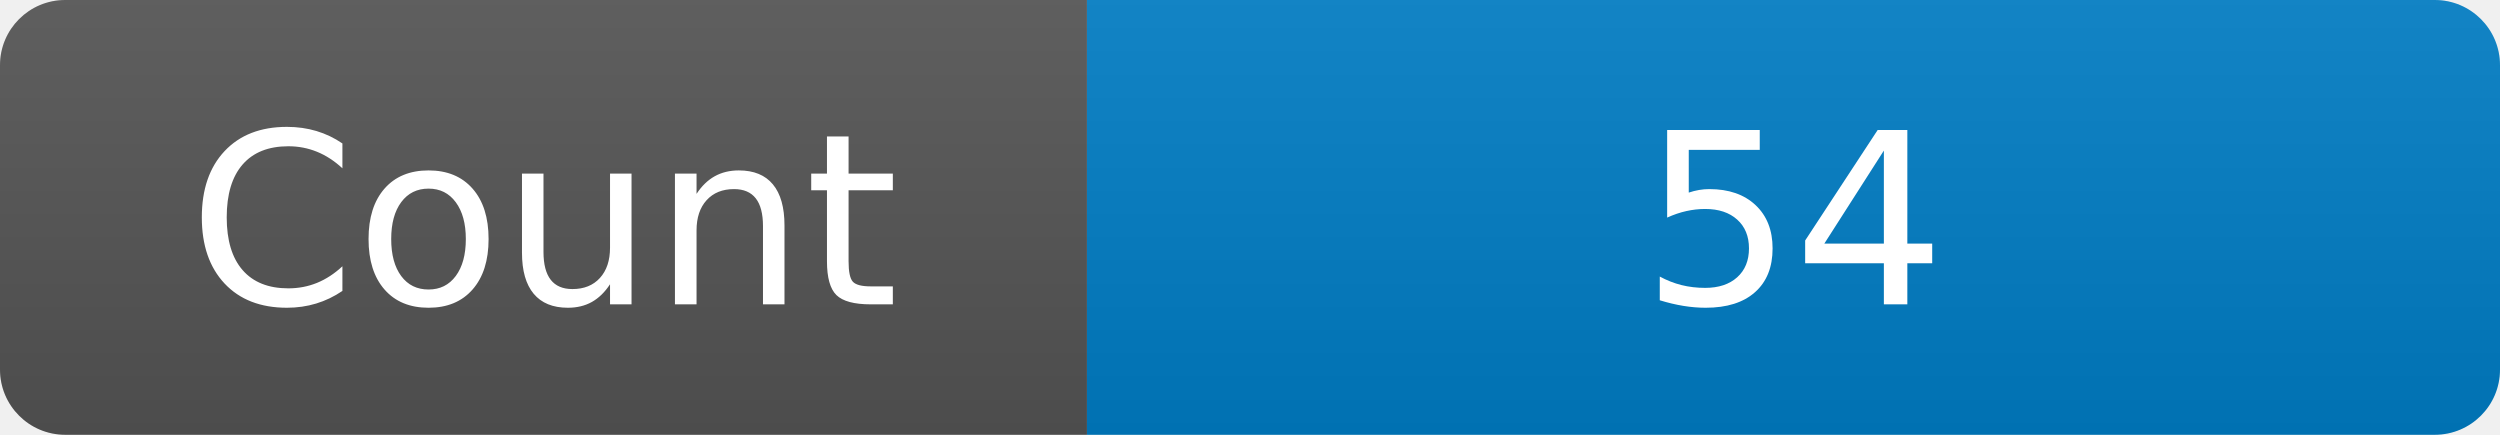
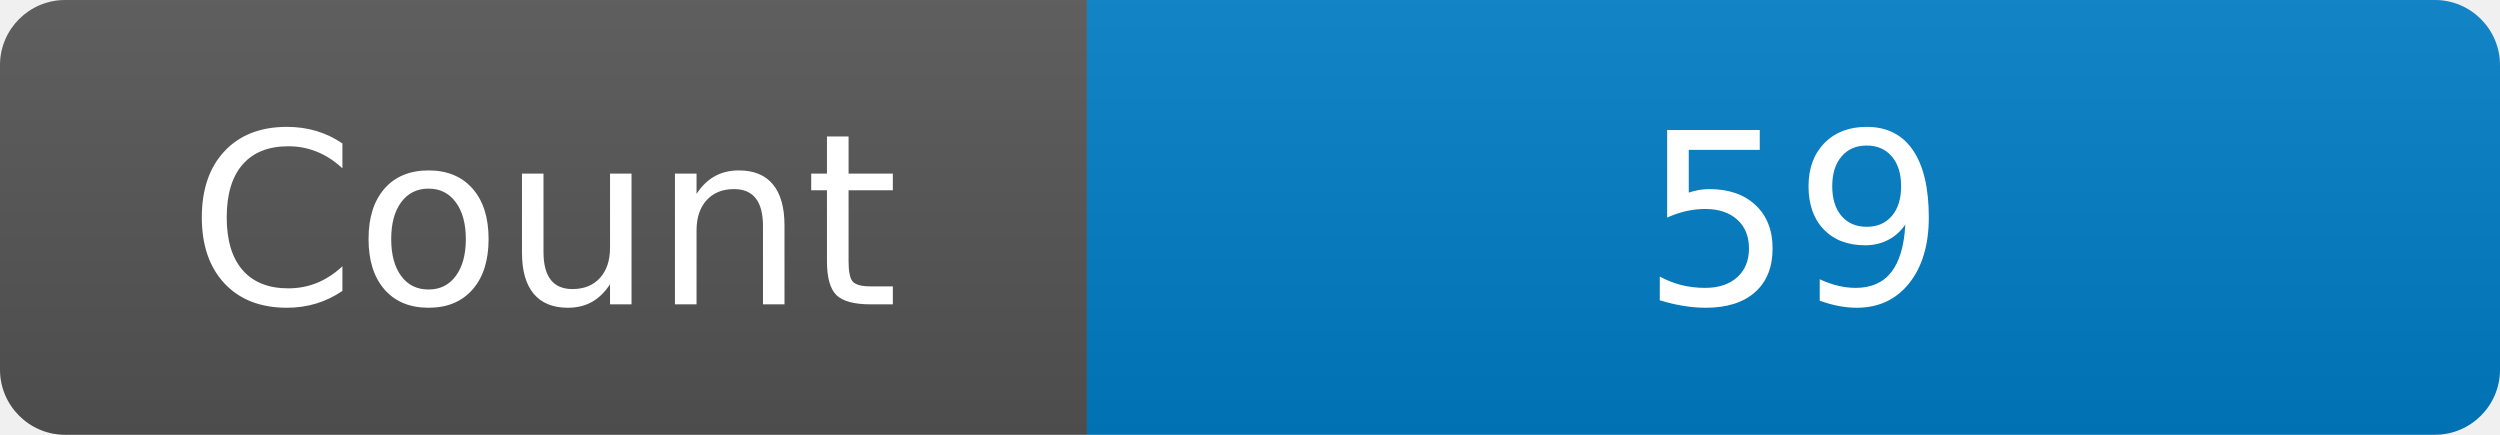
<svg xmlns="http://www.w3.org/2000/svg" width="115" height="20" role="img" aria-label="Maintained?: yes">
  <linearGradient id="s" x2="0" y2="100%">
    <stop offset="0" stop-color="#bbb" stop-opacity=".1" />
    <stop offset="1" stop-opacity=".1" />
  </linearGradient>
  <clipPath id="r">
    <rect width="115" height="20" rx="3" fill="#fff" />
  </clipPath>
  <g clip-path="url(#r)">
    <rect width="50" height="20" fill="#555" />
    <rect x="50" width="160" height="20" fill="#007ec6" />
    <rect width="115" height="20" fill="url(#s)" />
  </g>
  <g fill="#fff" text-anchor="middle" font-family="Verdana,Geneva,DejaVu Sans,sans-serif" font-size="110">
    <text x="250" y="140" transform="scale(.1)" fill="#fff">Count</text>
-     <text x="825" y="140" transform="scale(.1)" fill="#fff">54</text>
+     <text x="825" y="140" transform="scale(.1)" fill="#fff">59</text>
  </g>
</svg>
